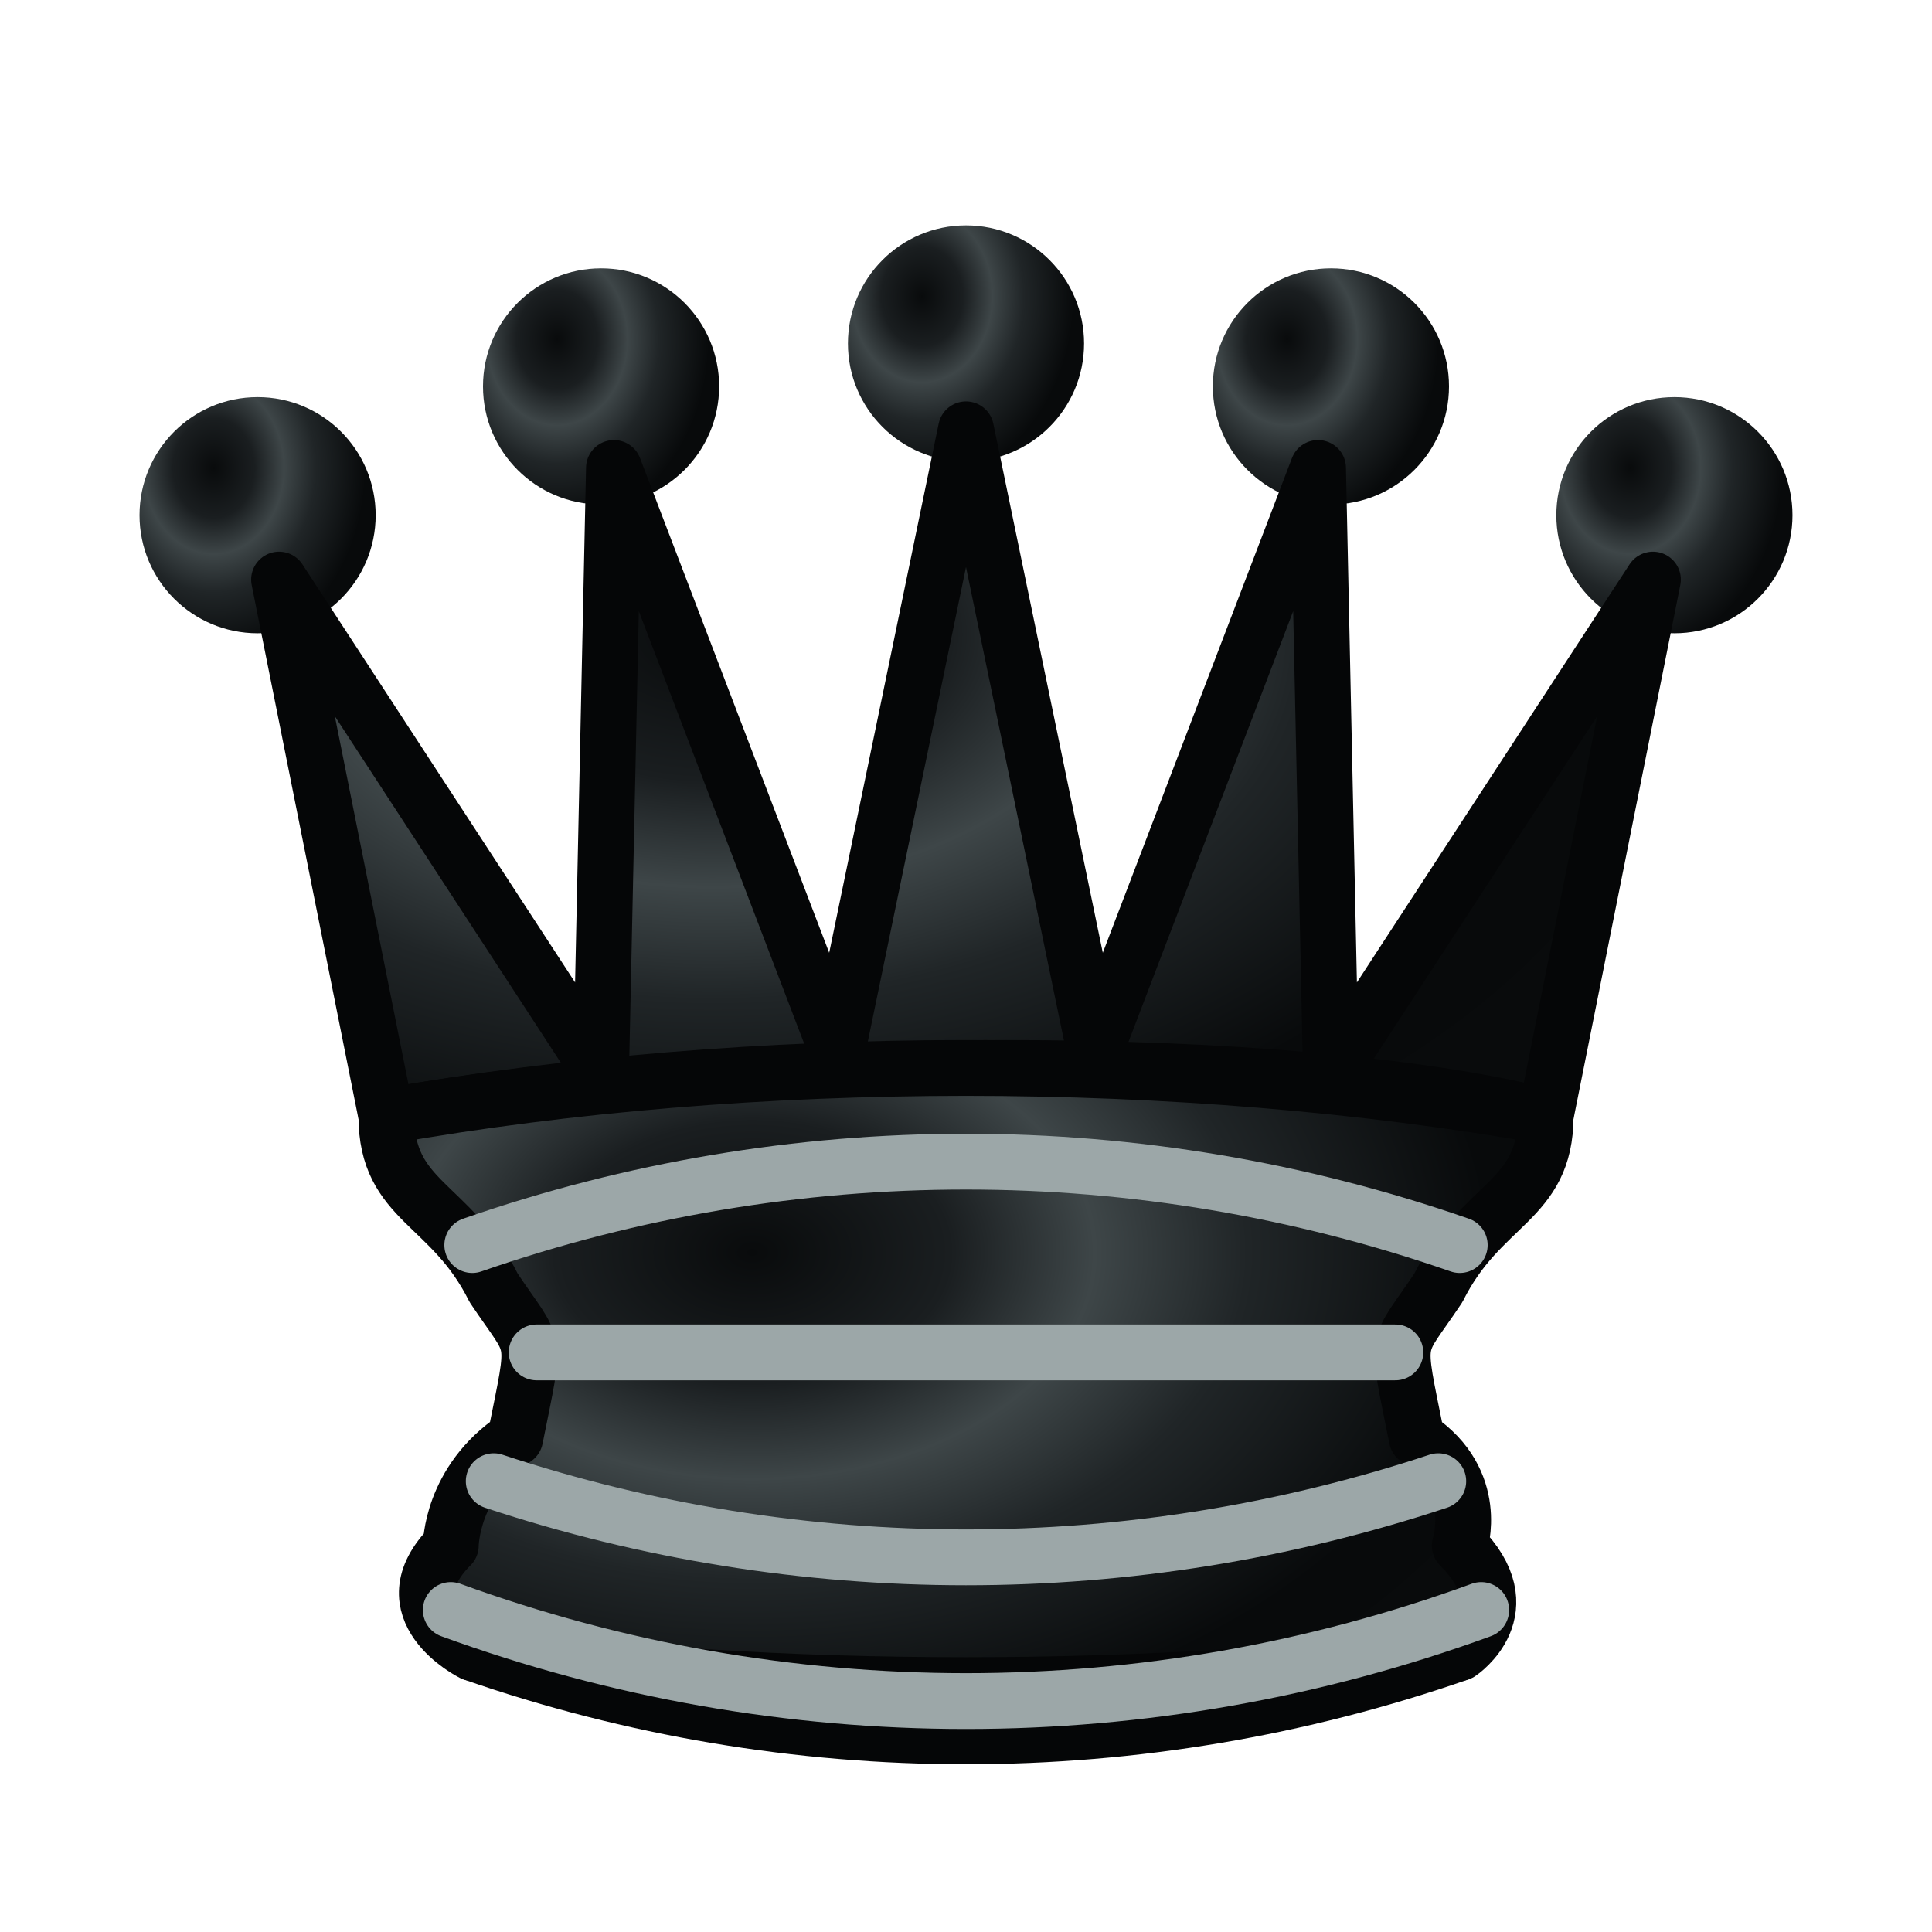
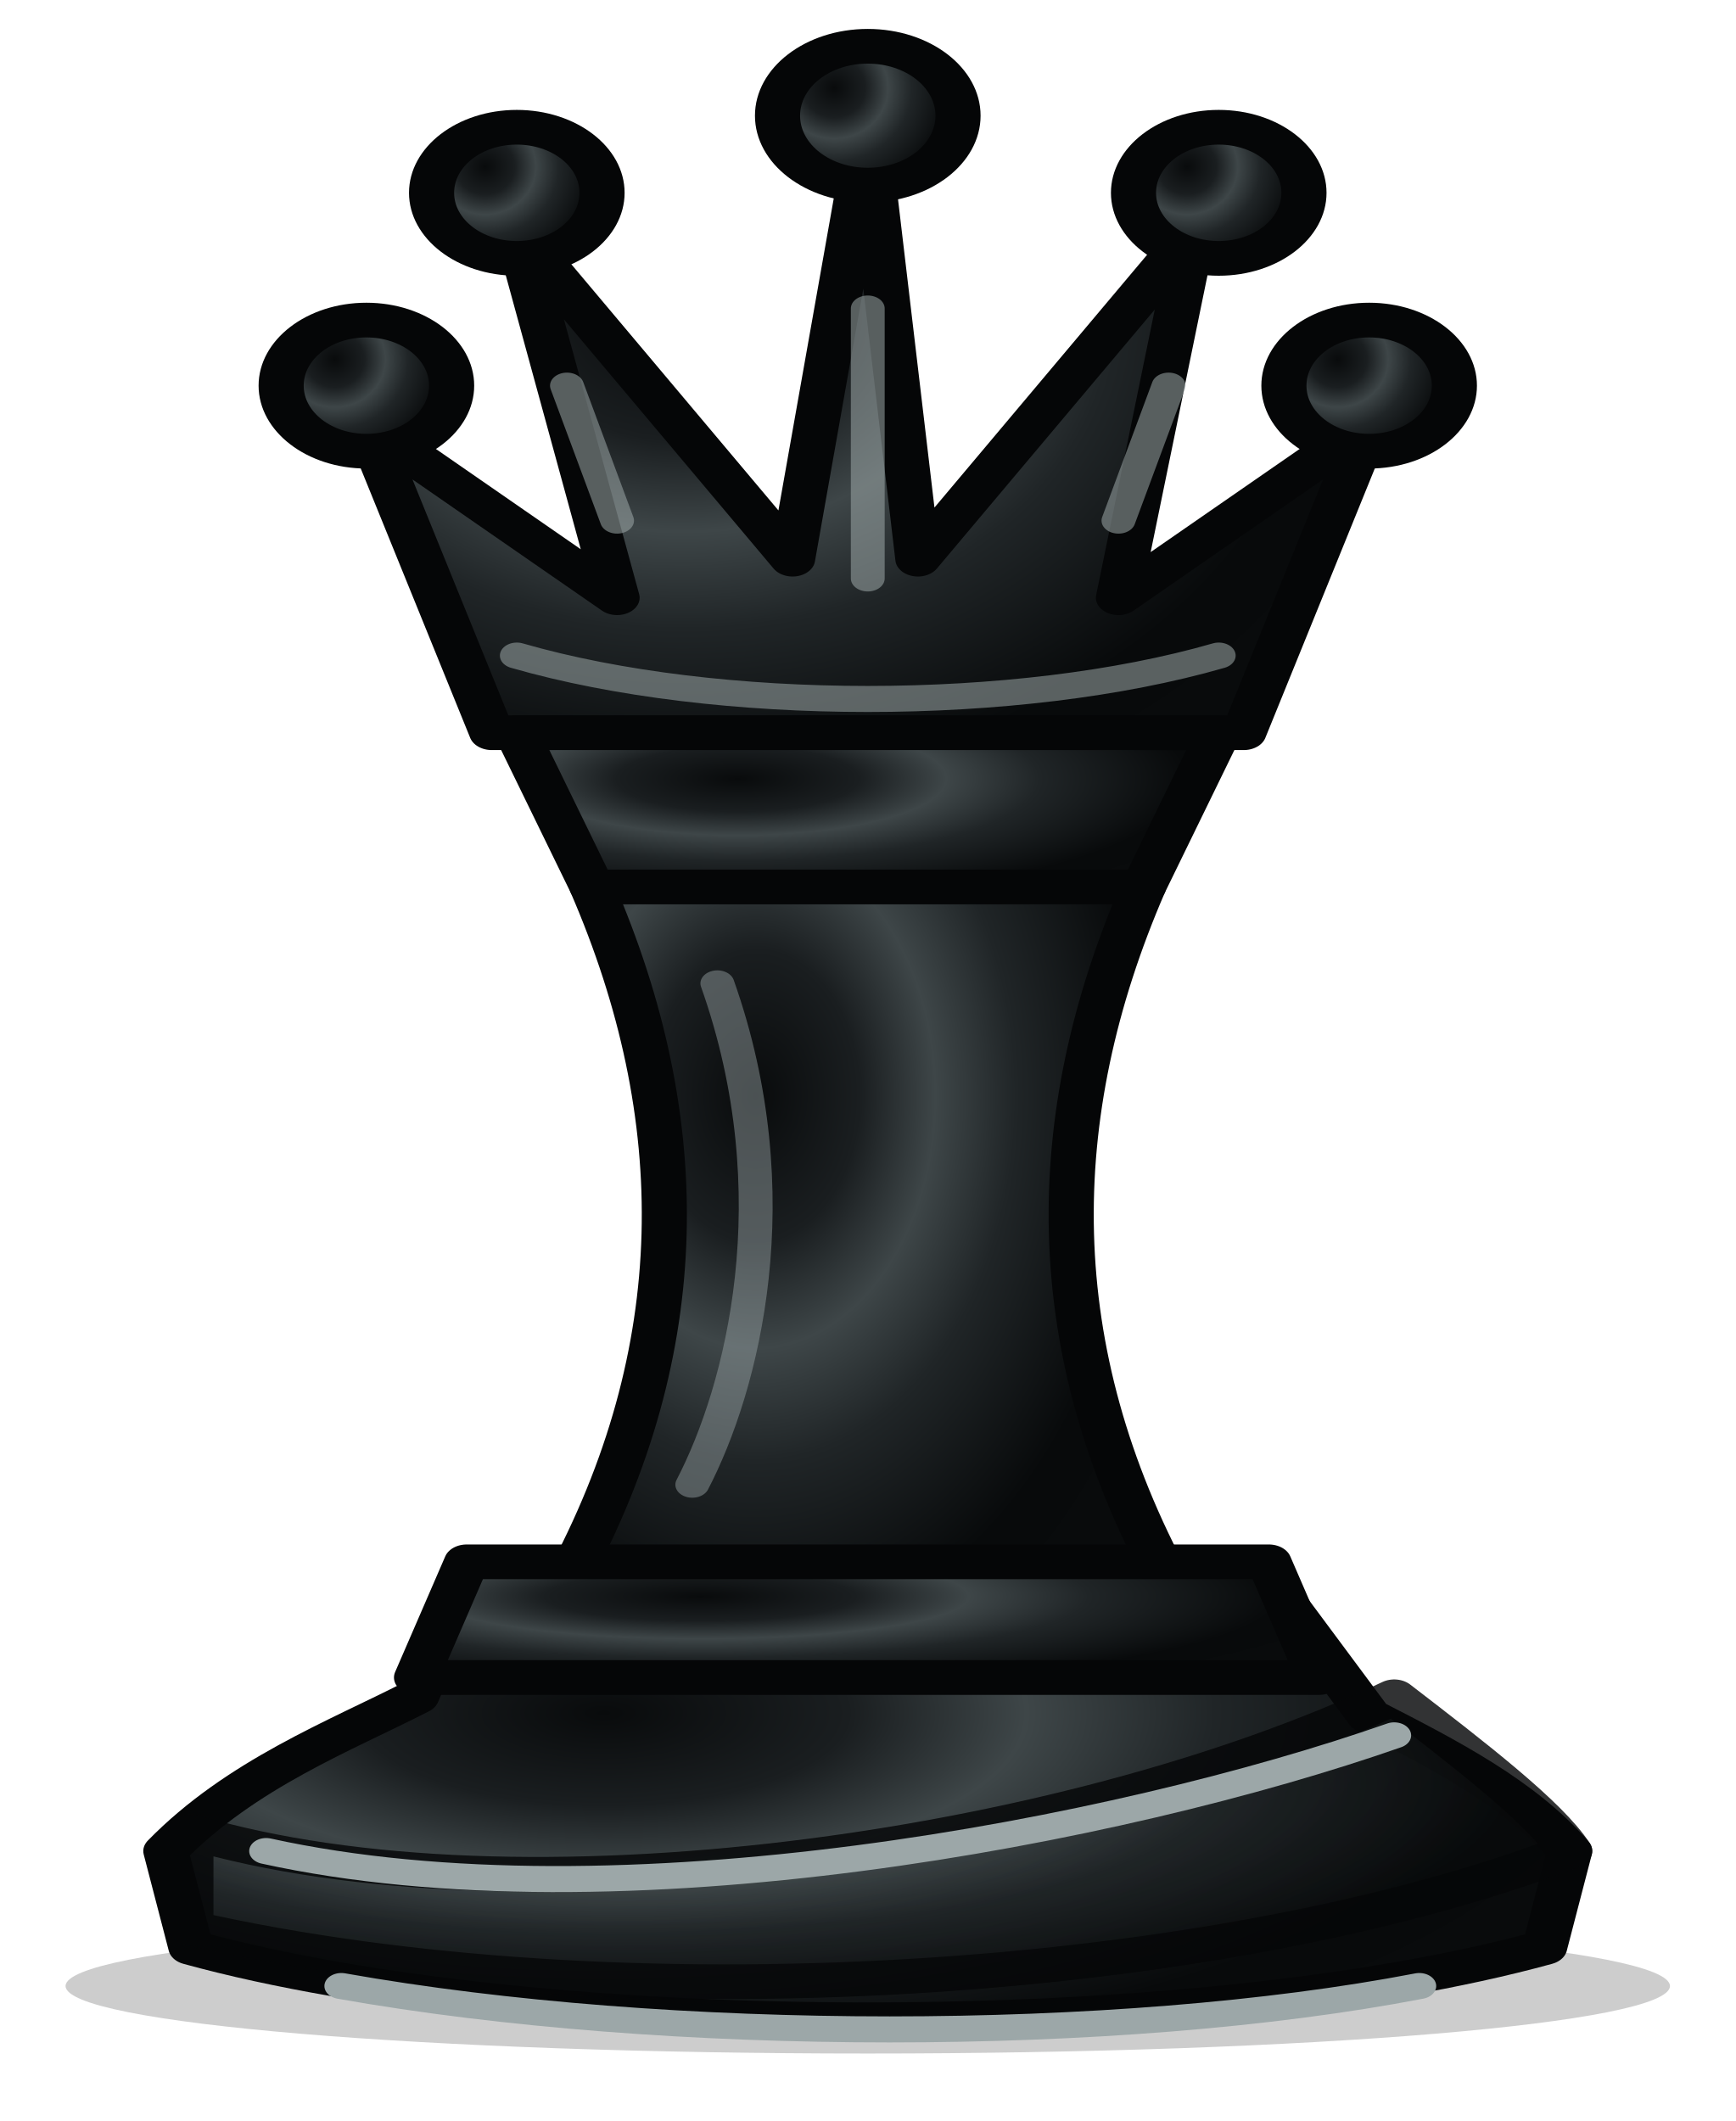
- <svg xmlns="http://www.w3.org/2000/svg" width="45" height="45" viewBox="0 0 45 45">
+ <svg xmlns="http://www.w3.org/2000/svg" width="90" height="110" viewBox="0 0 90 110" shape-rendering="geometricPrecision">
  <defs>
-     <radialGradient id="eb" cx="30%" cy="25%" r="80%" gradientTransform="translate(0.02 0) scale(0.98 1.2)">
+     <radialGradient id="body" cx="30%" cy="25%" r="80%" gradientTransform="translate(0.02 0) scale(0.98 1.2)">
      <stop offset="0" stop-color="#090b0c" />
      <stop offset=".22" stop-color="#1a1e20" />
      <stop offset=".38" stop-color="#3e4648" />
      <stop offset=".55" stop-color="#202527" />
      <stop offset=".82" stop-color="#080a0b" />
      <stop offset="1" stop-color="#090b0c" />
    </radialGradient>
  </defs>
-   <g fill="url(#eb)" fill-rule="evenodd" stroke="#050607" stroke-width="1.3" stroke-linecap="round" stroke-linejoin="round">
-     <g stroke="none">
-       <circle cx="6" cy="12" r="2.75" />
-       <circle cx="14" cy="9" r="2.75" />
-       <circle cx="22.5" cy="8" r="2.75" />
-       <circle cx="31" cy="9" r="2.75" />
-       <circle cx="39" cy="12" r="2.75" />
-     </g>
-     <path d="M9 26c8.5-1.5 21-1.5 27 0l2.5-12.5L31 25l-.3-14.1-5.2 13.6-3-14.5-3 14.5-5.2-13.6L14 25 6.5 13.5 9 26z" stroke-linecap="butt" />
-     <path d="M9 26c0 2 1.5 2 2.5 4 1 1.5 1 1 .5 3.5-1.5 1-1.5 2.5-1.5 2.5-1.5 1.5.5 2.5.5 2.5 6.5 1 16.5 1 23 0 0 0 1.5-1 0-2.5 0 0 .5-1.5-1-2.5-.5-2.5-.5-2 .5-3.5 1-2 2.5-2 2.5-4-8.5-1.5-18.5-1.5-27 0z" stroke-linecap="butt" />
-     <path d="M11 38.5a35 35 1 0 0 23 0" fill="none" stroke-linecap="butt" />
-     <path d="M11 29a35 35 1 0 1 23 0m-21.5 2.5h20m-21 3a35 35 1 0 0 22 0m-23 3a35 35 1 0 0 24 0" fill="none" stroke="#9ca7a8" />
+   <g fill="url(#body)" stroke="#050607" stroke-width="1.8" stroke-linecap="round" stroke-linejoin="round" transform="translate(-13.5 0) scale(1.3 1)">
+     <ellipse cx="45" cy="103" rx="32" ry="3.5" fill="#050607" opacity=".2" stroke="none" />
+     <path d="M29 82H61L65 89C68 91 71 93 73 96L72 101C58 106 32 106 18 101L17 96C20 92 24 90 27 88Z" />
+     <path d="M18 95C31 100 53 96 66 88C69 91 72 94 73 96C59 103 35 105 18 100Z" opacity=".82" />
+     <path class="detail" d="M21 96C35 100 55 95 66 90M24 103C37 106 55 106 67 103" />
+     <path d="M25 22L30 38H60L65 22L55 31L58 12L47 29L45 7L42 29L31 12L35 31Z" />
+     <circle cx="25" cy="20" r="3.4" />
+     <circle cx="31" cy="10" r="3.4" />
+     <circle cx="45" cy="6" r="3.6" />
+     <circle cx="59" cy="10" r="3.4" />
+     <circle cx="65" cy="20" r="3.4" />
+     <path class="detail" d="M31 34C39 37 51 37 59 34M35 27L33 20M45 30V16M55 27L57 20" opacity=".55" />
+     <path d="M31 38H59L56 46H34Z" />
+     <path d="M34 46C38 58 38 70 33 82H57C52 70 52 58 56 46Z" />
+     <path class="detail" d="M39 51C42 62 40 72 38 77" opacity=".45" />
+     <path d="M29 81H61L63 87H27Z" />
  </g>
+   <style>.detail{fill:none;stroke:#9ca7a8;stroke-width:1.35;stroke-linecap:round;stroke-linejoin:round}.eye{fill:#9ca7a8}</style>
</svg>
